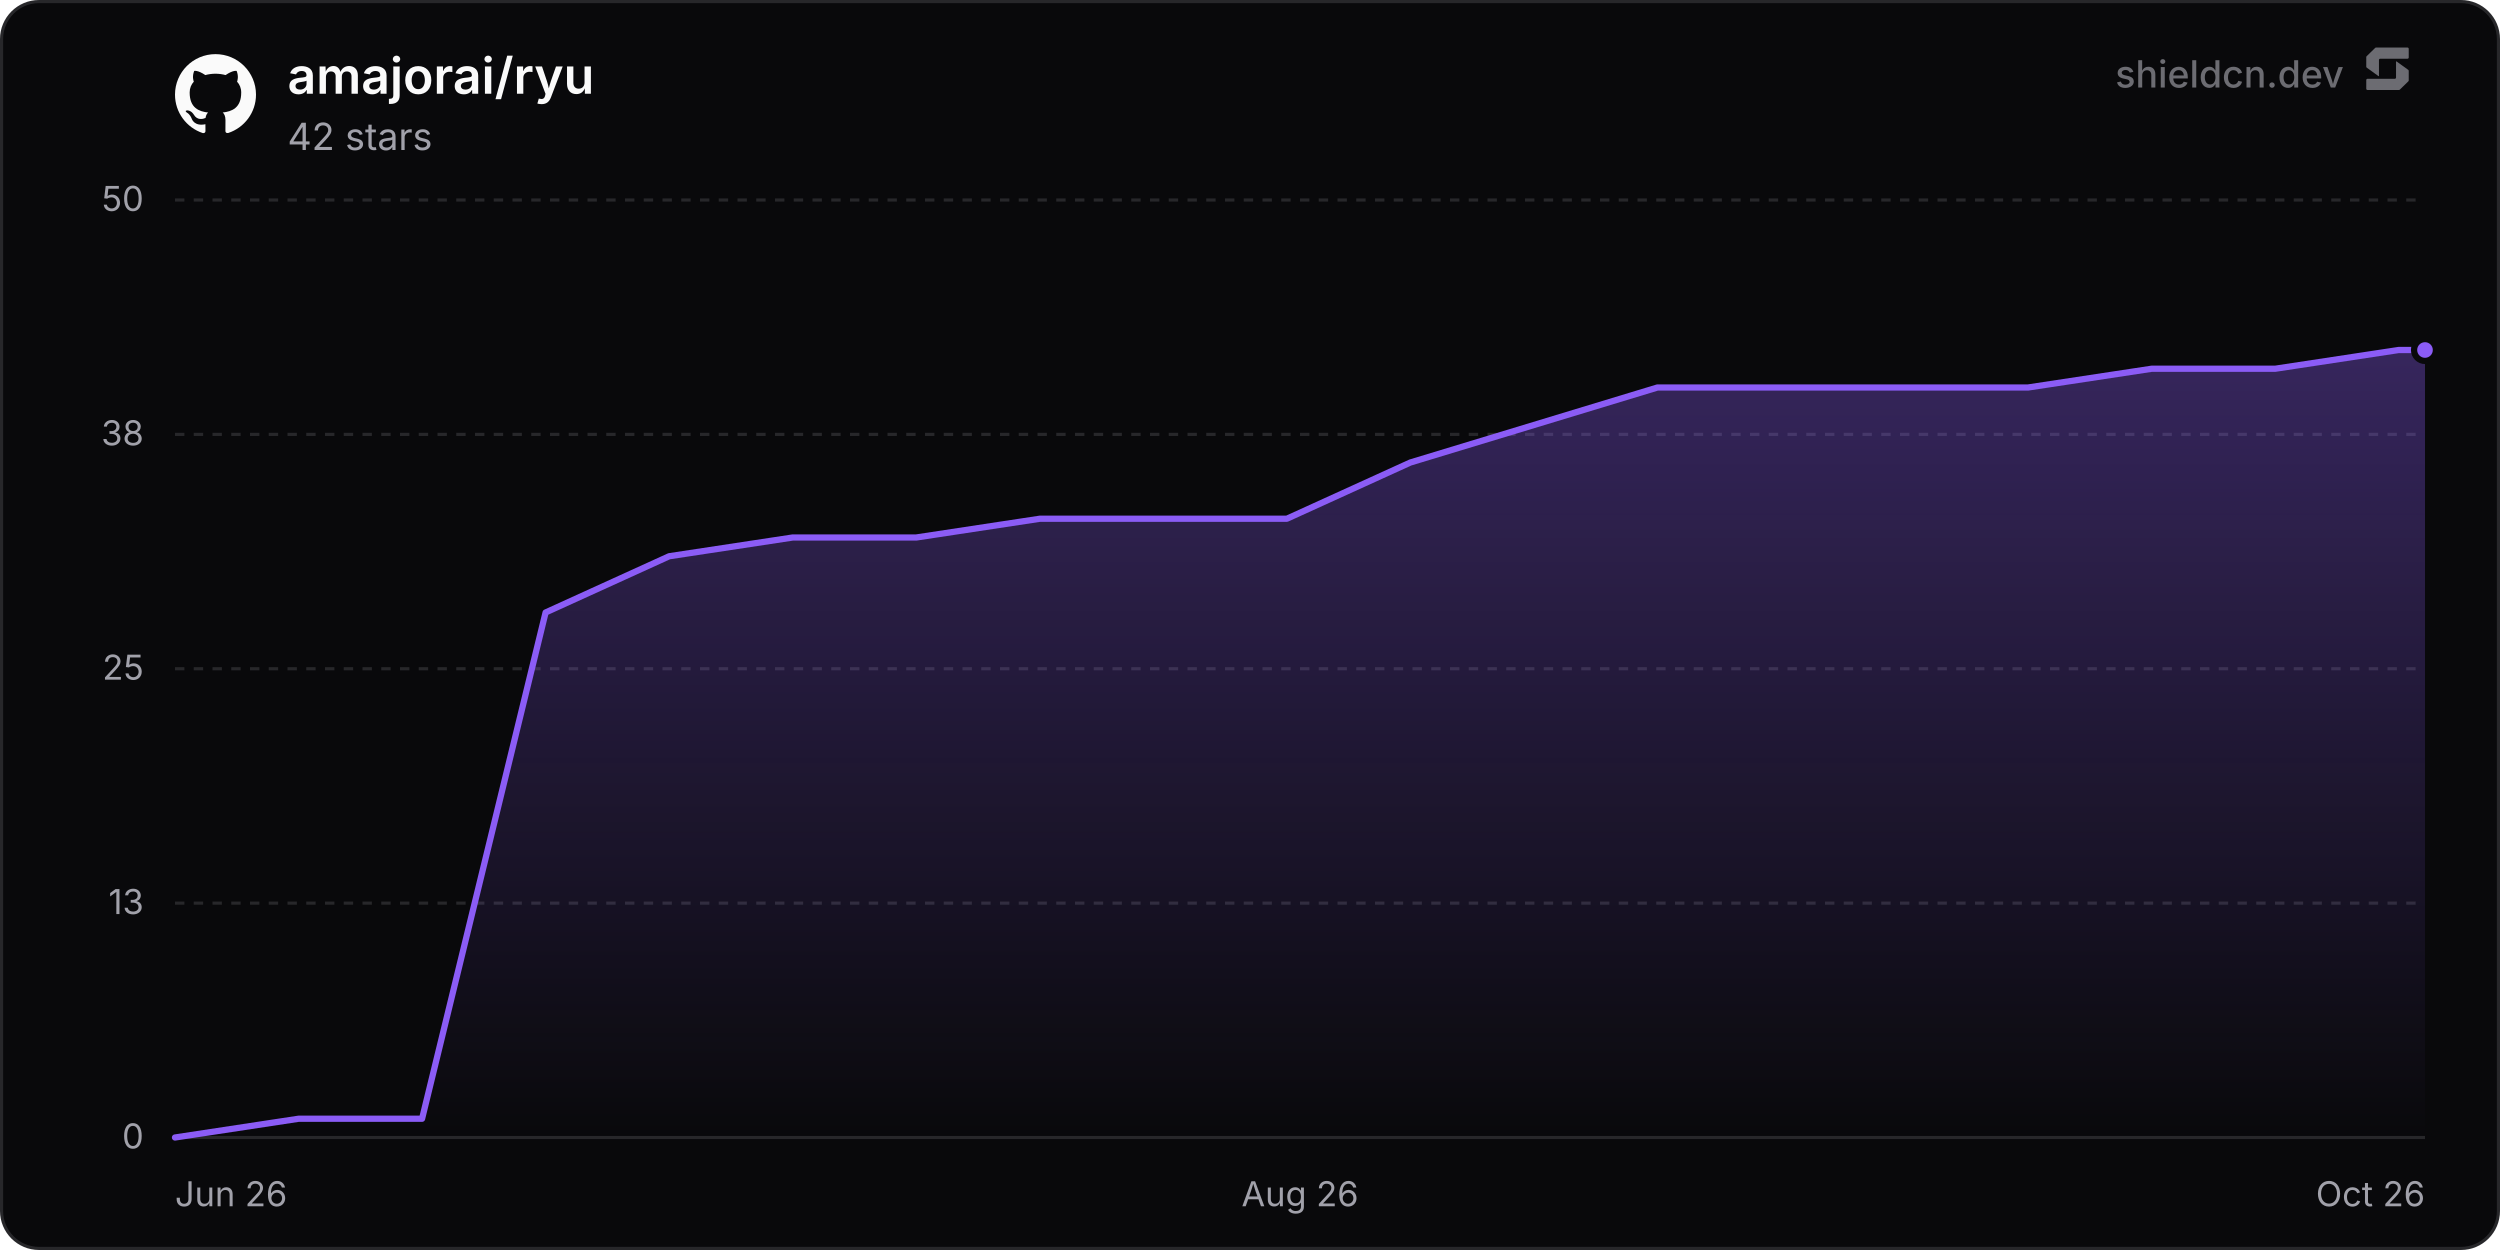
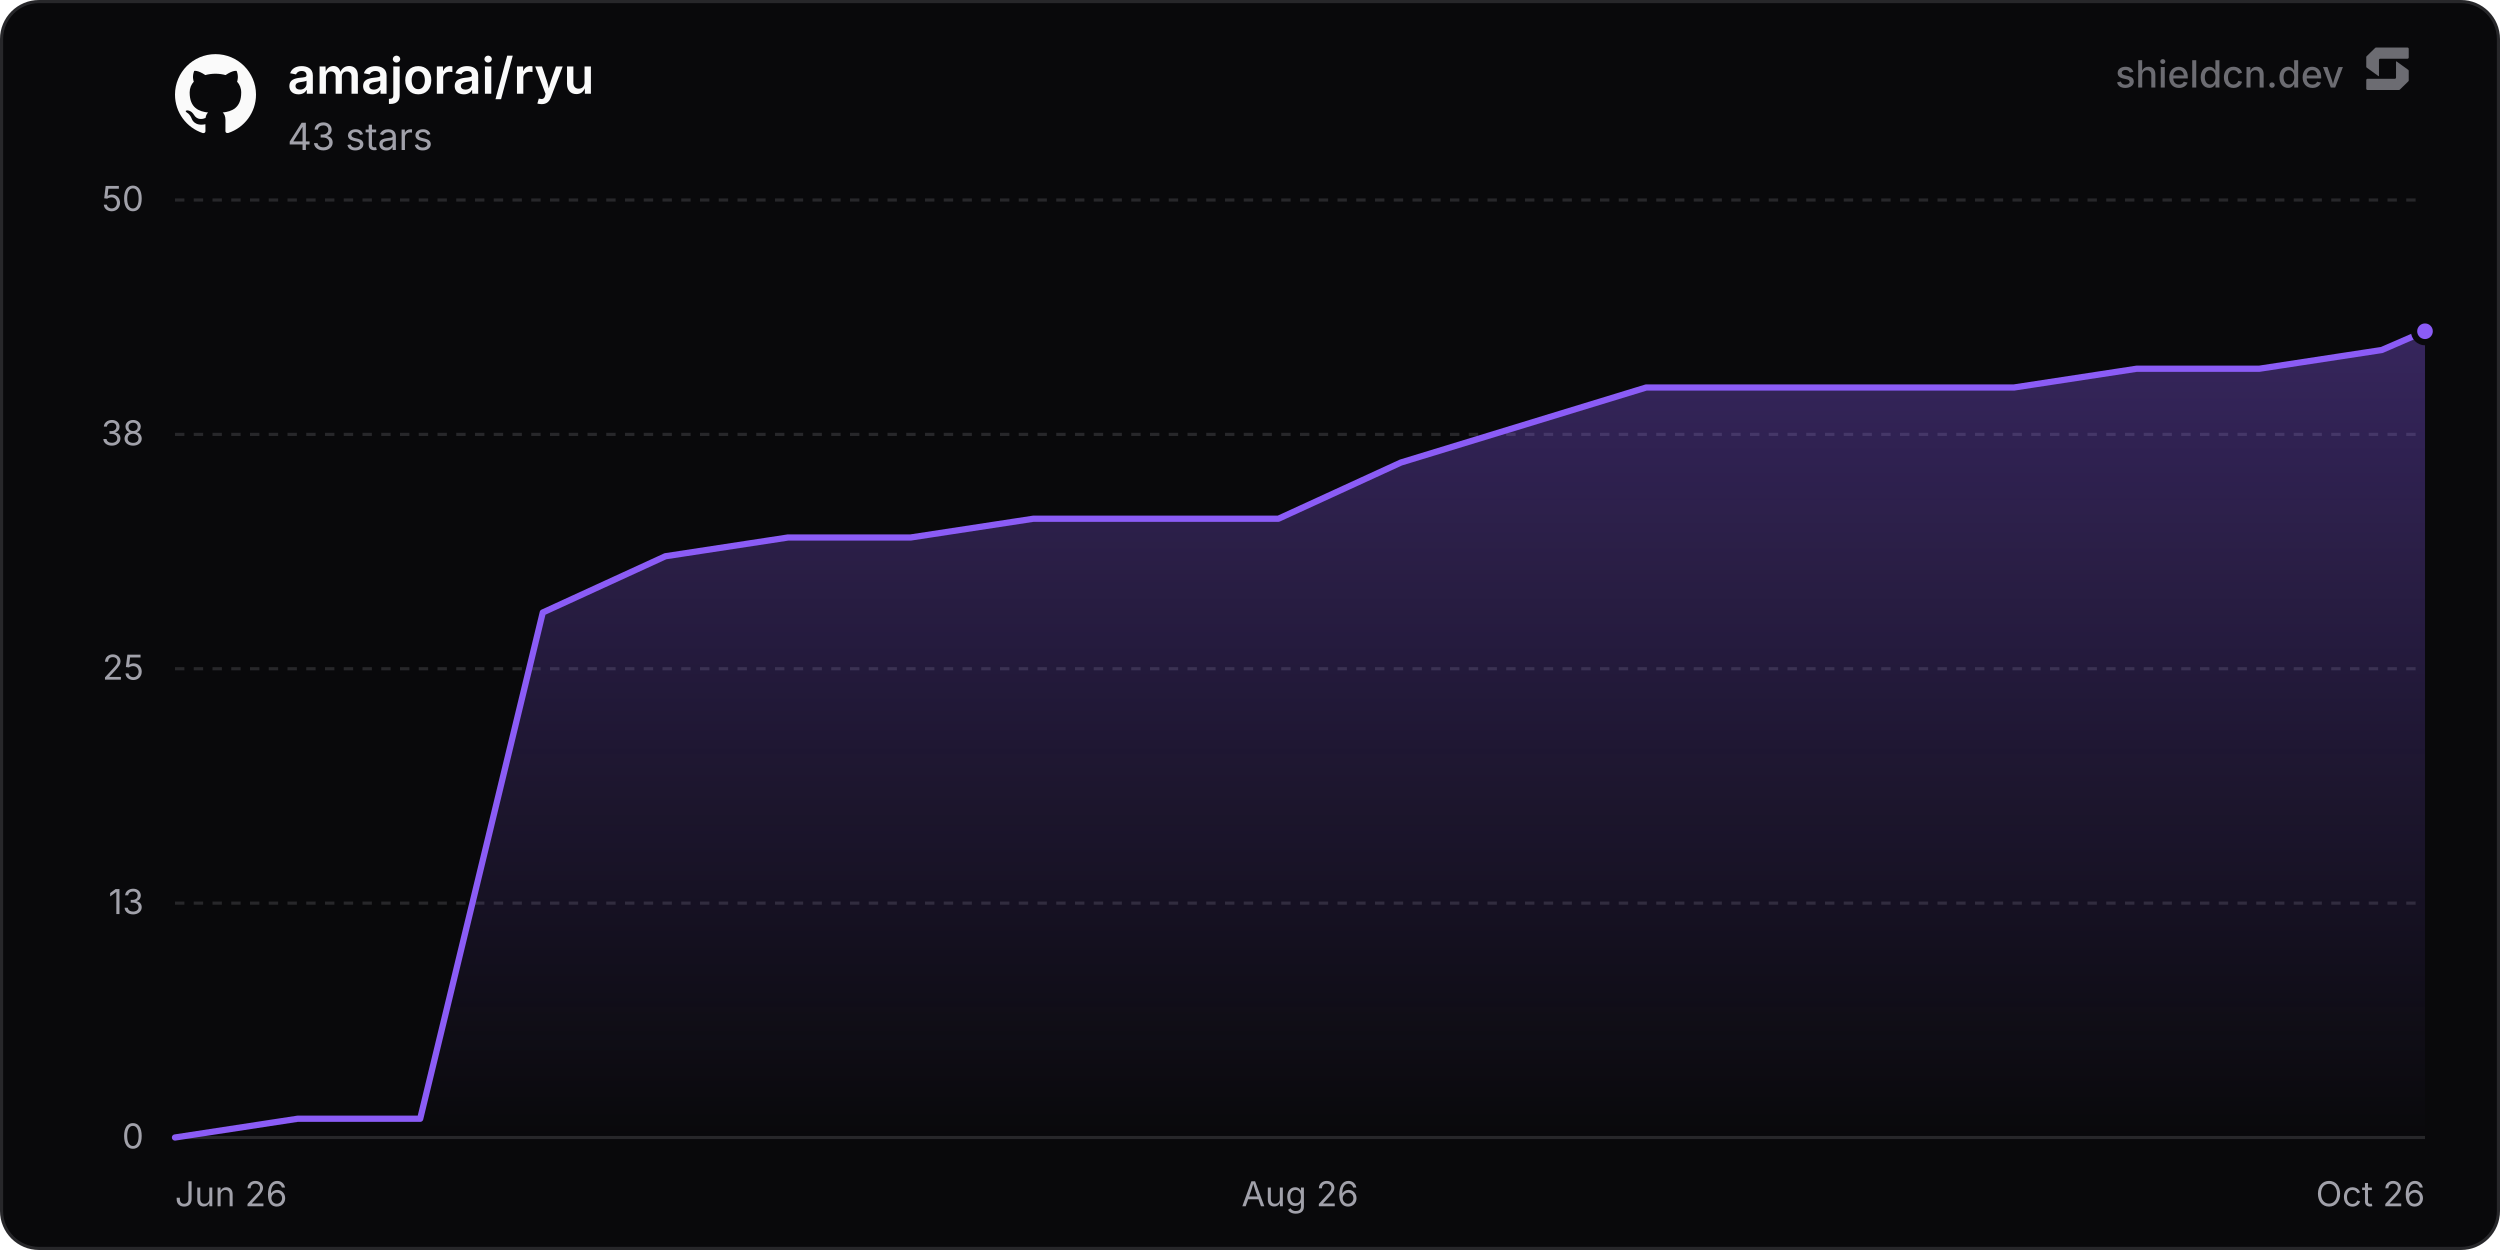
<svg xmlns="http://www.w3.org/2000/svg" width="800" height="400" viewBox="0 0 800 400" role="img" aria-label="amajorai/ryu">
  <defs>
    <linearGradient id="chartFill0" x1="0" y1="0" x2="0" y2="1">
      <stop offset="0%" stop-color="rgba(139, 92, 246, 0.35)" />
      <stop offset="100%" stop-color="rgba(139, 92, 246, 0)" />
    </linearGradient>
  </defs>
  <rect x="0.5" y="0.5" width="799" height="399" rx="12" fill="#09090b" stroke="#27272a" stroke-width="1" />
  <line x1="56" y1="364" x2="776" y2="364" stroke="#27272a" stroke-width="1" />
  <text x="46" y="367.5" text-anchor="end" font-size="11" fill="#a1a1aa" font-family="'Inter', ui-sans-serif, system-ui, -apple-system, BlinkMacSystemFont, 'Segoe UI', Roboto, Helvetica, Arial, sans-serif">0</text>
  <line x1="56" y1="289" x2="776" y2="289" stroke="#27272a" stroke-width="1" stroke-dasharray="3 3" />
  <text x="46" y="292.5" text-anchor="end" font-size="11" fill="#a1a1aa" font-family="'Inter', ui-sans-serif, system-ui, -apple-system, BlinkMacSystemFont, 'Segoe UI', Roboto, Helvetica, Arial, sans-serif">13</text>
  <line x1="56" y1="214" x2="776" y2="214" stroke="#27272a" stroke-width="1" stroke-dasharray="3 3" />
  <text x="46" y="217.5" text-anchor="end" font-size="11" fill="#a1a1aa" font-family="'Inter', ui-sans-serif, system-ui, -apple-system, BlinkMacSystemFont, 'Segoe UI', Roboto, Helvetica, Arial, sans-serif">25</text>
  <line x1="56" y1="139" x2="776" y2="139" stroke="#27272a" stroke-width="1" stroke-dasharray="3 3" />
  <text x="46" y="142.5" text-anchor="end" font-size="11" fill="#a1a1aa" font-family="'Inter', ui-sans-serif, system-ui, -apple-system, BlinkMacSystemFont, 'Segoe UI', Roboto, Helvetica, Arial, sans-serif">38</text>
  <line x1="56" y1="64" x2="776" y2="64" stroke="#27272a" stroke-width="1" stroke-dasharray="3 3" />
  <text x="46" y="67.5" text-anchor="end" font-size="11" fill="#a1a1aa" font-family="'Inter', ui-sans-serif, system-ui, -apple-system, BlinkMacSystemFont, 'Segoe UI', Roboto, Helvetica, Arial, sans-serif">50</text>
  <text x="56" y="386" text-anchor="start" font-size="11" fill="#a1a1aa" font-family="'Inter', ui-sans-serif, system-ui, -apple-system, BlinkMacSystemFont, 'Segoe UI', Roboto, Helvetica, Arial, sans-serif">Jun 26</text>
  <text x="416" y="386" text-anchor="middle" font-size="11" fill="#a1a1aa" font-family="'Inter', ui-sans-serif, system-ui, -apple-system, BlinkMacSystemFont, 'Segoe UI', Roboto, Helvetica, Arial, sans-serif">Aug 26</text>
  <text x="776" y="386" text-anchor="end" font-size="11" fill="#a1a1aa" font-family="'Inter', ui-sans-serif, system-ui, -apple-system, BlinkMacSystemFont, 'Segoe UI', Roboto, Helvetica, Arial, sans-serif">Oct 26</text>
-   <path d="M56 364 L95.53 358 L135.06 358 L174.59 196 L214.13 178 L253.66 172 L293.19 172 L332.72 166 L372.25 166 L411.78 166 L451.32 148 L490.85 136 L530.38 124 L569.91 124 L609.44 124 L648.97 124 L688.51 118 L728.04 118 L767.57 112 L776 112 L776 364 L56 364 Z" fill="url(#chartFill0)" />
-   <path d="M56 364 L95.53 358 L135.06 358 L174.59 196 L214.13 178 L253.66 172 L293.19 172 L332.72 166 L372.25 166 L411.78 166 L451.32 148 L490.85 136 L530.38 124 L569.91 124 L609.44 124 L648.97 124 L688.51 118 L728.04 118 L767.57 112 L776 112" fill="none" stroke="#8b5cf6" stroke-width="2" stroke-linejoin="round" stroke-linecap="round" />
-   <circle cx="776" cy="112" r="3.5" fill="#8b5cf6" stroke="#09090b" stroke-width="2" />
+   <path d="M56 364 L95.23 358 L134.46 358 L173.69 196 L212.93 178 L252.16 172 L291.39 172 L330.62 166 L369.85 166 L409.08 166 L448.31 148 L487.55 136 L526.78 124 L566.01 124 L605.24 124 L644.47 124 L683.7 118 L722.93 118 L762.17 112 L776 106 L776 364 L56 364 Z" fill="url(#chartFill0)" />
+   <path d="M56 364 L95.23 358 L134.46 358 L173.69 196 L212.93 178 L252.16 172 L291.39 172 L330.62 166 L369.85 166 L409.08 166 L448.31 148 L487.55 136 L526.78 124 L566.01 124 L605.24 124 L644.47 124 L683.7 118 L722.93 118 L762.17 112 L776 106" fill="none" stroke="#8b5cf6" stroke-width="2" stroke-linejoin="round" stroke-linecap="round" />
+   <circle cx="776" cy="106" r="3.5" fill="#8b5cf6" stroke="#09090b" stroke-width="2" />
  <g transform="translate(56, 17) scale(1.08)" fill="#fafafa">
    <path d="M12 .297c-6.63 0-12 5.373-12 12 0 5.303 3.438 9.8 8.205 11.385.6.113.82-.258.82-.577 0-.285-.01-1.04-.015-2.04-3.338.724-4.042-1.61-4.042-1.61C4.422 18.07 3.633 17.7 3.633 17.7c-1.087-.744.084-.729.084-.729 1.205.084 1.838 1.236 1.838 1.236 1.07 1.835 2.809 1.305 3.495.998.108-.776.417-1.305.76-1.605-2.665-.3-5.466-1.332-5.466-5.93 0-1.31.465-2.38 1.235-3.22-.135-.303-.54-1.523.105-3.176 0 0 1.005-.322 3.3 1.23.96-.267 1.98-.399 3-.405 1.02.006 2.04.138 3 .405 2.28-1.552 3.285-1.23 3.285-1.23.645 1.653.24 2.873.12 3.176.765.84 1.23 1.91 1.23 3.22 0 4.61-2.805 5.625-5.475 5.92.42.36.81 1.096.81 2.22 0 1.606-.015 2.896-.015 3.286 0 .315.21.69.825.57C20.565 22.092 24 17.592 24 12.297c0-6.627-5.373-12-12-12" />
  </g>
  <text x="92" y="30" font-size="16" font-weight="600" fill="#fafafa" font-family="'Inter', ui-sans-serif, system-ui, -apple-system, BlinkMacSystemFont, 'Segoe UI', Roboto, Helvetica, Arial, sans-serif">amajorai/ryu</text>
-   <text x="92" y="48" font-size="12" fill="#a1a1aa" font-family="'Inter', ui-sans-serif, system-ui, -apple-system, BlinkMacSystemFont, 'Segoe UI', Roboto, Helvetica, Arial, sans-serif">42 stars</text>
+   <text x="92" y="48" font-size="12" fill="#a1a1aa" font-family="'Inter', ui-sans-serif, system-ui, -apple-system, BlinkMacSystemFont, 'Segoe UI', Roboto, Helvetica, Arial, sans-serif">43 stars</text>
  <g fill-opacity="0.65">
    <text x="750" y="28" text-anchor="end" font-size="12" font-weight="500" fill="#a1a1aa" font-family="'Inter', ui-sans-serif, system-ui, -apple-system, BlinkMacSystemFont, 'Segoe UI', Roboto, Helvetica, Arial, sans-serif">shieldcn.dev</text>
    <g transform="translate(756, 14) scale(0.01)" fill="#a1a1aa">
      <path d="M1088.4,565.1c-6.5-4.7-15.5,0-15.5,7.9v510.2c0,21.3-18.1,38.6-40.4,38.6H160.9c-22.3,0-40.4,17.3-40.4,38.6v280.8c0,21.3,18.1,38.6,40.4,38.6h1004.5c10.8,0,21.2-4.2,28.8-11.6l273.4-266.3c7.4-7.2,11.6-16.9,11.6-27v-308.7c0-12.1-5.9-23.5-16.1-30.8l-374.7-270.3Z" />
      <path d="M511.2,1035.9c6.5,4.7,15.5,0,15.5-7.9v-510.2c0-21.3,18.1-38.6,40.4-38.6h871.7c22.3,0,40.4-17.3,40.4-38.6V159.7c0-21.3-18.1-38.6-40.4-38.6H434.3c-10.8,0-21.2,4.2-28.8,11.6L132,399c-7.4,7.2-11.6,16.9-11.6,27v308.7c0,12.1,5.9,23.5,16.1,30.8l374.7,270.3Z" />
    </g>
  </g>
</svg>
